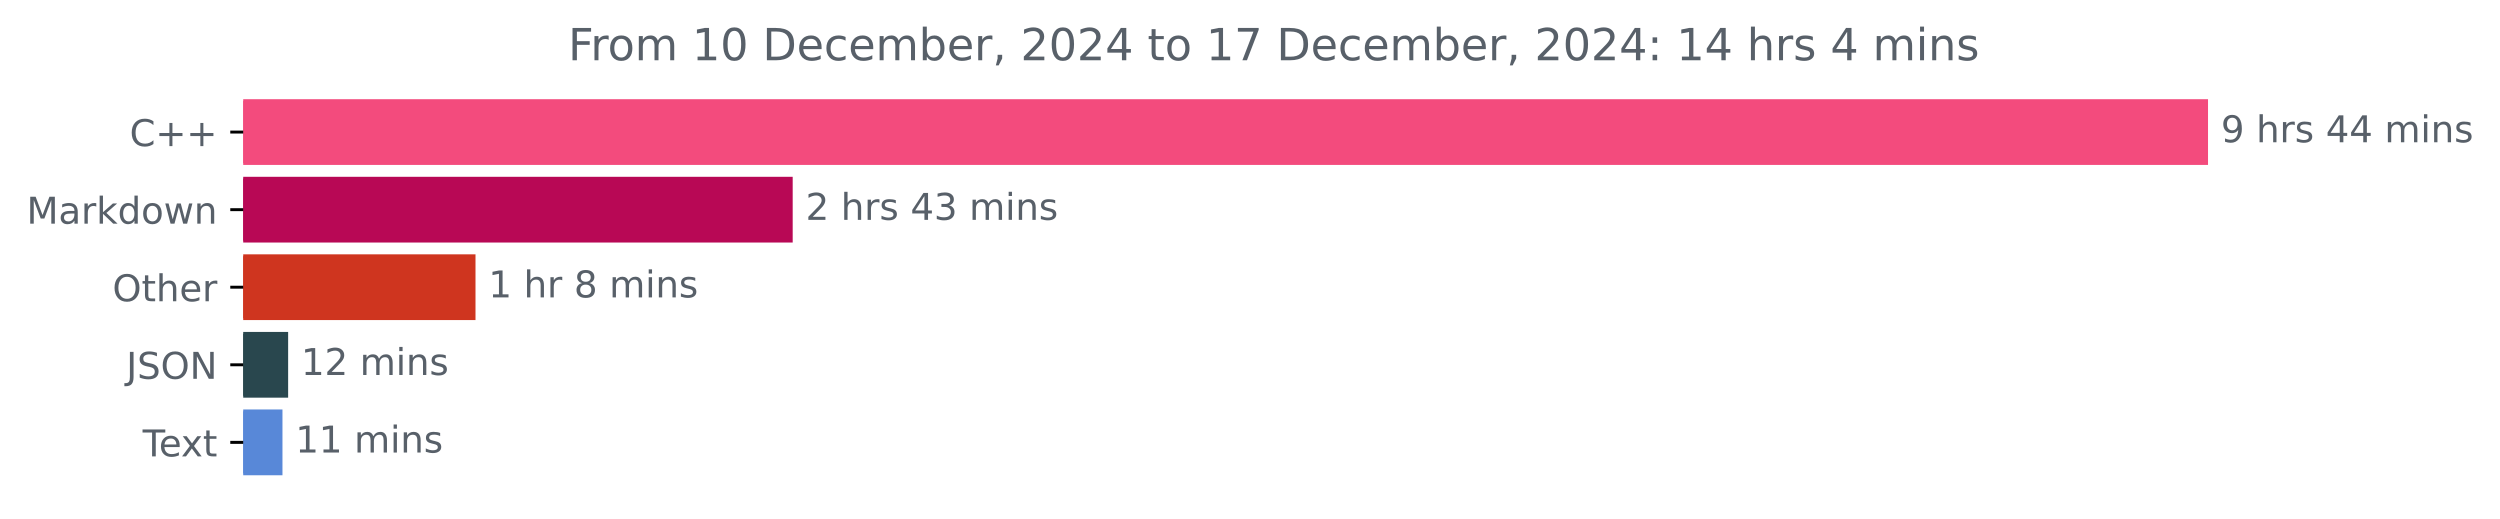
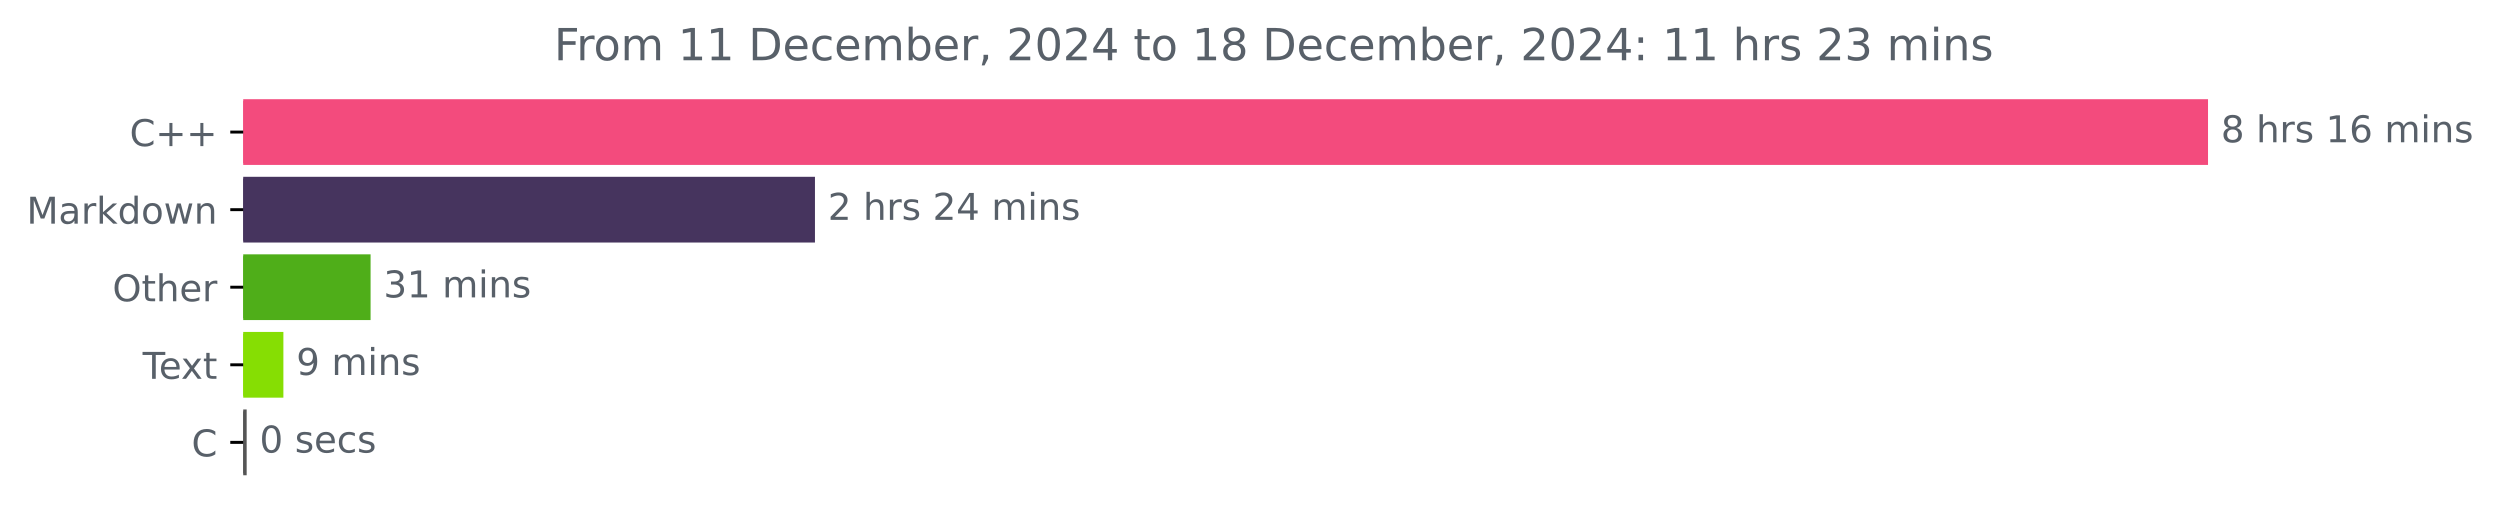
<svg xmlns="http://www.w3.org/2000/svg" xmlns:xlink="http://www.w3.org/1999/xlink" width="676.815pt" height="140.398pt" viewBox="0 0 676.815 140.398" version="1.1">
  <defs>
    <style type="text/css">*{stroke-linejoin: round; stroke-linecap: butt}</style>
  </defs>
  <g id="figure_1">
    <g id="patch_1">
      <path d="M 0 140.398  L 676.815 140.398  L 676.815 0  L 0 0  L 0 140.398  z " style="fill: none" />
    </g>
    <g id="axes_1">
      <g id="patch_2">
-         <path d="M 65.841 27.358  L 597.269 27.358  L 597.269 44.158  L 65.841 44.158  z " clip-path="url(#p0a579e64ef)" style="fill: #f34b7d; stroke: #f34b7d; stroke-linejoin: miter" />
+         <path d="M 65.841 27.358  L 597.269 27.358  L 597.269 44.158  L 65.841 44.158  z " clip-path="url(#p1d33eaa176)" style="fill: #f34b7d; stroke: #f34b7d; stroke-linejoin: miter" />
      </g>
      <g id="patch_3">
-         <path d="M 65.841 48.358  L 214.103 48.358  L 214.103 65.158  L 65.841 65.158  z " clip-path="url(#p0a579e64ef)" style="fill: #b80855; stroke: #b80855; stroke-linejoin: miter" />
+         <path d="M 65.841 48.358  L 220.131 48.358  L 220.131 65.158  L 65.841 65.158  z " clip-path="url(#p1d33eaa176)" style="fill: #46345e; stroke: #46345e; stroke-linejoin: miter" />
      </g>
      <g id="patch_4">
-         <path d="M 65.841 69.358  L 128.231 69.358  L 128.231 86.158  L 65.841 86.158  z " clip-path="url(#p0a579e64ef)" style="fill: #cf351f; stroke: #cf351f; stroke-linejoin: miter" />
+         <path d="M 65.841 69.358  L 99.827 69.358  L 99.827 86.158  L 65.841 86.158  z " clip-path="url(#p1d33eaa176)" style="fill: #4fae19; stroke: #4fae19; stroke-linejoin: miter" />
      </g>
      <g id="patch_5">
-         <path d="M 65.841 90.358  L 77.505 90.358  L 77.505 107.158  L 65.841 107.158  z " clip-path="url(#p0a579e64ef)" style="fill: #29474e; stroke: #29474e; stroke-linejoin: miter" />
+         <path d="M 65.841 90.358  L 76.219 90.358  L 76.219 107.158  L 65.841 107.158  z " clip-path="url(#p1d33eaa176)" style="fill: #86de03; stroke: #86de03; stroke-linejoin: miter" />
      </g>
      <g id="patch_6">
-         <path d="M 65.841 111.358  L 75.97 111.358  L 75.97 128.158  L 65.841 128.158  z " clip-path="url(#p0a579e64ef)" style="fill: #5888d8; stroke: #5888d8; stroke-linejoin: miter" />
+         <path d="M 65.841 111.358  L 66.279 111.358  L 66.279 128.158  L 65.841 128.158  z " clip-path="url(#p1d33eaa176)" style="fill: #555555; stroke: #555555; stroke-linejoin: miter" />
      </g>
      <g id="matplotlib.axis_1" />
      <g id="matplotlib.axis_2">
        <g id="ytick_1">
          <g id="line2d_1">
            <defs>
-               <path id="m81d94499d9" d="M 0 0  L -3.5 0  " style="stroke: #000000; stroke-width: 0.8" />
+               <path id="mf784a05622" d="M 0 0  L -3.5 0  " style="stroke: #000000; stroke-width: 0.8" />
            </defs>
            <g>
-               <use xlink:href="#m81d94499d9" x="65.841" y="35.758" style="stroke: #000000; stroke-width: 0.8" />
+               <use xlink:href="#mf784a05622" x="65.841" y="35.758" style="stroke: #000000; stroke-width: 0.8" />
            </g>
          </g>
          <g id="text_1">
            <g style="fill: #586069" transform="translate(35.09844 39.55734) scale(0.1 -0.1)">
              <defs>
                <path id="DejaVuSans-43" d="M 4122 4306  L 4122 3641  Q 3803 3938 3442 4084  Q 3081 4231 2675 4231  Q 1875 4231 1450 3742  Q 1025 3253 1025 2328  Q 1025 1406 1450 917  Q 1875 428 2675 428  Q 3081 428 3442 575  Q 3803 722 4122 1019  L 4122 359  Q 3791 134 3420 21  Q 3050 -91 2638 -91  Q 1578 -91 968 557  Q 359 1206 359 2328  Q 359 3453 968 4101  Q 1578 4750 2638 4750  Q 3056 4750 3426 4639  Q 3797 4528 4122 4306  z " transform="scale(0.015625)" />
                <path id="DejaVuSans-2b" d="M 2944 4013  L 2944 2272  L 4684 2272  L 4684 1741  L 2944 1741  L 2944 0  L 2419 0  L 2419 1741  L 678 1741  L 678 2272  L 2419 2272  L 2419 4013  L 2944 4013  z " transform="scale(0.015625)" />
              </defs>
              <use xlink:href="#DejaVuSans-43" />
              <use xlink:href="#DejaVuSans-2b" x="69.824" />
              <use xlink:href="#DejaVuSans-2b" x="153.613" />
            </g>
          </g>
        </g>
        <g id="ytick_2">
          <g id="line2d_2">
            <g>
-               <use xlink:href="#m81d94499d9" x="65.841" y="56.758" style="stroke: #000000; stroke-width: 0.8" />
+               <use xlink:href="#mf784a05622" x="65.841" y="56.758" style="stroke: #000000; stroke-width: 0.8" />
            </g>
          </g>
          <g id="text_2">
            <g style="fill: #586069" transform="translate(7.2 60.55734) scale(0.1 -0.1)">
              <defs>
                <path id="DejaVuSans-4d" d="M 628 4666  L 1569 4666  L 2759 1491  L 3956 4666  L 4897 4666  L 4897 0  L 4281 0  L 4281 4097  L 3078 897  L 2444 897  L 1241 4097  L 1241 0  L 628 0  L 628 4666  z " transform="scale(0.015625)" />
                <path id="DejaVuSans-61" d="M 2194 1759  Q 1497 1759 1228 1600  Q 959 1441 959 1056  Q 959 750 1161 570  Q 1363 391 1709 391  Q 2188 391 2477 730  Q 2766 1069 2766 1631  L 2766 1759  L 2194 1759  z M 3341 1997  L 3341 0  L 2766 0  L 2766 531  Q 2569 213 2275 61  Q 1981 -91 1556 -91  Q 1019 -91 701 211  Q 384 513 384 1019  Q 384 1609 779 1909  Q 1175 2209 1959 2209  L 2766 2209  L 2766 2266  Q 2766 2663 2505 2880  Q 2244 3097 1772 3097  Q 1472 3097 1187 3025  Q 903 2953 641 2809  L 641 3341  Q 956 3463 1253 3523  Q 1550 3584 1831 3584  Q 2591 3584 2966 3190  Q 3341 2797 3341 1997  z " transform="scale(0.015625)" />
                <path id="DejaVuSans-72" d="M 2631 2963  Q 2534 3019 2420 3045  Q 2306 3072 2169 3072  Q 1681 3072 1420 2755  Q 1159 2438 1159 1844  L 1159 0  L 581 0  L 581 3500  L 1159 3500  L 1159 2956  Q 1341 3275 1631 3429  Q 1922 3584 2338 3584  Q 2397 3584 2469 3576  Q 2541 3569 2628 3553  L 2631 2963  z " transform="scale(0.015625)" />
                <path id="DejaVuSans-6b" d="M 581 4863  L 1159 4863  L 1159 1991  L 2875 3500  L 3609 3500  L 1753 1863  L 3688 0  L 2938 0  L 1159 1709  L 1159 0  L 581 0  L 581 4863  z " transform="scale(0.015625)" />
                <path id="DejaVuSans-64" d="M 2906 2969  L 2906 4863  L 3481 4863  L 3481 0  L 2906 0  L 2906 525  Q 2725 213 2448 61  Q 2172 -91 1784 -91  Q 1150 -91 751 415  Q 353 922 353 1747  Q 353 2572 751 3078  Q 1150 3584 1784 3584  Q 2172 3584 2448 3432  Q 2725 3281 2906 2969  z M 947 1747  Q 947 1113 1208 752  Q 1469 391 1925 391  Q 2381 391 2643 752  Q 2906 1113 2906 1747  Q 2906 2381 2643 2742  Q 2381 3103 1925 3103  Q 1469 3103 1208 2742  Q 947 2381 947 1747  z " transform="scale(0.015625)" />
                <path id="DejaVuSans-6f" d="M 1959 3097  Q 1497 3097 1228 2736  Q 959 2375 959 1747  Q 959 1119 1226 758  Q 1494 397 1959 397  Q 2419 397 2687 759  Q 2956 1122 2956 1747  Q 2956 2369 2687 2733  Q 2419 3097 1959 3097  z M 1959 3584  Q 2709 3584 3137 3096  Q 3566 2609 3566 1747  Q 3566 888 3137 398  Q 2709 -91 1959 -91  Q 1206 -91 779 398  Q 353 888 353 1747  Q 353 2609 779 3096  Q 1206 3584 1959 3584  z " transform="scale(0.015625)" />
                <path id="DejaVuSans-77" d="M 269 3500  L 844 3500  L 1563 769  L 2278 3500  L 2956 3500  L 3675 769  L 4391 3500  L 4966 3500  L 4050 0  L 3372 0  L 2619 2869  L 1863 0  L 1184 0  L 269 3500  z " transform="scale(0.015625)" />
                <path id="DejaVuSans-6e" d="M 3513 2113  L 3513 0  L 2938 0  L 2938 2094  Q 2938 2591 2744 2837  Q 2550 3084 2163 3084  Q 1697 3084 1428 2787  Q 1159 2491 1159 1978  L 1159 0  L 581 0  L 581 3500  L 1159 3500  L 1159 2956  Q 1366 3272 1645 3428  Q 1925 3584 2291 3584  Q 2894 3584 3203 3211  Q 3513 2838 3513 2113  z " transform="scale(0.015625)" />
              </defs>
              <use xlink:href="#DejaVuSans-4d" />
              <use xlink:href="#DejaVuSans-61" x="86.279" />
              <use xlink:href="#DejaVuSans-72" x="147.559" />
              <use xlink:href="#DejaVuSans-6b" x="188.672" />
              <use xlink:href="#DejaVuSans-64" x="246.582" />
              <use xlink:href="#DejaVuSans-6f" x="310.059" />
              <use xlink:href="#DejaVuSans-77" x="371.24" />
              <use xlink:href="#DejaVuSans-6e" x="453.027" />
            </g>
          </g>
        </g>
        <g id="ytick_3">
          <g id="line2d_3">
            <g>
-               <use xlink:href="#m81d94499d9" x="65.841" y="77.758" style="stroke: #000000; stroke-width: 0.8" />
+               <use xlink:href="#mf784a05622" x="65.841" y="77.758" style="stroke: #000000; stroke-width: 0.8" />
            </g>
          </g>
          <g id="text_3">
            <g style="fill: #586069" transform="translate(30.44687 81.55734) scale(0.1 -0.1)">
              <defs>
                <path id="DejaVuSans-4f" d="M 2522 4238  Q 1834 4238 1429 3725  Q 1025 3213 1025 2328  Q 1025 1447 1429 934  Q 1834 422 2522 422  Q 3209 422 3611 934  Q 4013 1447 4013 2328  Q 4013 3213 3611 3725  Q 3209 4238 2522 4238  z M 2522 4750  Q 3503 4750 4090 4092  Q 4678 3434 4678 2328  Q 4678 1225 4090 567  Q 3503 -91 2522 -91  Q 1538 -91 948 565  Q 359 1222 359 2328  Q 359 3434 948 4092  Q 1538 4750 2522 4750  z " transform="scale(0.015625)" />
                <path id="DejaVuSans-74" d="M 1172 4494  L 1172 3500  L 2356 3500  L 2356 3053  L 1172 3053  L 1172 1153  Q 1172 725 1289 603  Q 1406 481 1766 481  L 2356 481  L 2356 0  L 1766 0  Q 1100 0 847 248  Q 594 497 594 1153  L 594 3053  L 172 3053  L 172 3500  L 594 3500  L 594 4494  L 1172 4494  z " transform="scale(0.015625)" />
                <path id="DejaVuSans-68" d="M 3513 2113  L 3513 0  L 2938 0  L 2938 2094  Q 2938 2591 2744 2837  Q 2550 3084 2163 3084  Q 1697 3084 1428 2787  Q 1159 2491 1159 1978  L 1159 0  L 581 0  L 581 4863  L 1159 4863  L 1159 2956  Q 1366 3272 1645 3428  Q 1925 3584 2291 3584  Q 2894 3584 3203 3211  Q 3513 2838 3513 2113  z " transform="scale(0.015625)" />
                <path id="DejaVuSans-65" d="M 3597 1894  L 3597 1613  L 953 1613  Q 991 1019 1311 708  Q 1631 397 2203 397  Q 2534 397 2845 478  Q 3156 559 3463 722  L 3463 178  Q 3153 47 2828 -22  Q 2503 -91 2169 -91  Q 1331 -91 842 396  Q 353 884 353 1716  Q 353 2575 817 3079  Q 1281 3584 2069 3584  Q 2775 3584 3186 3129  Q 3597 2675 3597 1894  z M 3022 2063  Q 3016 2534 2758 2815  Q 2500 3097 2075 3097  Q 1594 3097 1305 2825  Q 1016 2553 972 2059  L 3022 2063  z " transform="scale(0.015625)" />
              </defs>
              <use xlink:href="#DejaVuSans-4f" />
              <use xlink:href="#DejaVuSans-74" x="78.711" />
              <use xlink:href="#DejaVuSans-68" x="117.92" />
              <use xlink:href="#DejaVuSans-65" x="181.299" />
              <use xlink:href="#DejaVuSans-72" x="242.822" />
            </g>
          </g>
        </g>
        <g id="ytick_4">
          <g id="line2d_4">
            <g>
-               <use xlink:href="#m81d94499d9" x="65.841" y="98.758" style="stroke: #000000; stroke-width: 0.8" />
+               <use xlink:href="#mf784a05622" x="65.841" y="98.758" style="stroke: #000000; stroke-width: 0.8" />
            </g>
          </g>
          <g id="text_4">
-             <g style="fill: #586069" transform="translate(34.18906 102.5573) scale(0.1 -0.1)">
-               <defs>
-                 <path id="DejaVuSans-4a" d="M 628 4666  L 1259 4666  L 1259 325  Q 1259 -519 939 -900  Q 619 -1281 -91 -1281  L -331 -1281  L -331 -750  L -134 -750  Q 284 -750 456 -515  Q 628 -281 628 325  L 628 4666  z " transform="scale(0.015625)" />
-                 <path id="DejaVuSans-53" d="M 3425 4513  L 3425 3897  Q 3066 4069 2747 4153  Q 2428 4238 2131 4238  Q 1616 4238 1336 4038  Q 1056 3838 1056 3469  Q 1056 3159 1242 3001  Q 1428 2844 1947 2747  L 2328 2669  Q 3034 2534 3370 2195  Q 3706 1856 3706 1288  Q 3706 609 3251 259  Q 2797 -91 1919 -91  Q 1588 -91 1214 -16  Q 841 59 441 206  L 441 856  Q 825 641 1194 531  Q 1563 422 1919 422  Q 2459 422 2753 634  Q 3047 847 3047 1241  Q 3047 1584 2836 1778  Q 2625 1972 2144 2069  L 1759 2144  Q 1053 2284 737 2584  Q 422 2884 422 3419  Q 422 4038 858 4394  Q 1294 4750 2059 4750  Q 2388 4750 2728 4690  Q 3069 4631 3425 4513  z " transform="scale(0.015625)" />
-                 <path id="DejaVuSans-4e" d="M 628 4666  L 1478 4666  L 3547 763  L 3547 4666  L 4159 4666  L 4159 0  L 3309 0  L 1241 3903  L 1241 0  L 628 0  L 628 4666  z " transform="scale(0.015625)" />
-               </defs>
-               <use xlink:href="#DejaVuSans-4a" />
-               <use xlink:href="#DejaVuSans-53" x="29.492" />
-               <use xlink:href="#DejaVuSans-4f" x="92.969" />
-               <use xlink:href="#DejaVuSans-4e" x="171.68" />
-             </g>
-           </g>
-         </g>
-         <g id="ytick_5">
-           <g id="line2d_5">
-             <g>
-               <use xlink:href="#m81d94499d9" x="65.841" y="119.758" style="stroke: #000000; stroke-width: 0.8" />
-             </g>
-           </g>
-           <g id="text_5">
-             <g style="fill: #586069" transform="translate(38.61563 123.5573) scale(0.1 -0.1)">
+             <g style="fill: #586069" transform="translate(38.61563 102.5573) scale(0.1 -0.1)">
              <defs>
                <path id="DejaVuSans-54" d="M -19 4666  L 3928 4666  L 3928 4134  L 2272 4134  L 2272 0  L 1638 0  L 1638 4134  L -19 4134  L -19 4666  z " transform="scale(0.015625)" />
                <path id="DejaVuSans-78" d="M 3513 3500  L 2247 1797  L 3578 0  L 2900 0  L 1881 1375  L 863 0  L 184 0  L 1544 1831  L 300 3500  L 978 3500  L 1906 2253  L 2834 3500  L 3513 3500  z " transform="scale(0.015625)" />
              </defs>
              <use xlink:href="#DejaVuSans-54" />
              <use xlink:href="#DejaVuSans-65" x="44.084" />
              <use xlink:href="#DejaVuSans-78" x="103.857" />
              <use xlink:href="#DejaVuSans-74" x="163.037" />
            </g>
          </g>
        </g>
+         <g id="ytick_5">
+           <g id="line2d_5">
+             <g>
+               <use xlink:href="#mf784a05622" x="65.841" y="119.758" style="stroke: #000000; stroke-width: 0.8" />
+             </g>
+           </g>
+           <g id="text_5">
+             <g style="fill: #586069" transform="translate(51.85781 123.5573) scale(0.1 -0.1)">
+               <use xlink:href="#DejaVuSans-43" />
+             </g>
+           </g>
+         </g>
      </g>
      <g id="text_6">
        <g style="fill: #586069" transform="translate(601.2692 38.5175) scale(0.1 -0.1)">
          <defs>
-             <path id="DejaVuSans-39" d="M 703 97  L 703 672  Q 941 559 1184 500  Q 1428 441 1663 441  Q 2288 441 2617 861  Q 2947 1281 2994 2138  Q 2813 1869 2534 1725  Q 2256 1581 1919 1581  Q 1219 1581 811 2004  Q 403 2428 403 3163  Q 403 3881 828 4315  Q 1253 4750 1959 4750  Q 2769 4750 3195 4129  Q 3622 3509 3622 2328  Q 3622 1225 3098 567  Q 2575 -91 1691 -91  Q 1453 -91 1209 -44  Q 966 3 703 97  z M 1959 2075  Q 2384 2075 2632 2365  Q 2881 2656 2881 3163  Q 2881 3666 2632 3958  Q 2384 4250 1959 4250  Q 1534 4250 1286 3958  Q 1038 3666 1038 3163  Q 1038 2656 1286 2365  Q 1534 2075 1959 2075  z " transform="scale(0.015625)" />
+             <path id="DejaVuSans-38" d="M 2034 2216  Q 1584 2216 1326 1975  Q 1069 1734 1069 1313  Q 1069 891 1326 650  Q 1584 409 2034 409  Q 2484 409 2743 651  Q 3003 894 3003 1313  Q 3003 1734 2745 1975  Q 2488 2216 2034 2216  z M 1403 2484  Q 997 2584 770 2862  Q 544 3141 544 3541  Q 544 4100 942 4425  Q 1341 4750 2034 4750  Q 2731 4750 3128 4425  Q 3525 4100 3525 3541  Q 3525 3141 3298 2862  Q 3072 2584 2669 2484  Q 3125 2378 3379 2068  Q 3634 1759 3634 1313  Q 3634 634 3220 271  Q 2806 -91 2034 -91  Q 1263 -91 848 271  Q 434 634 434 1313  Q 434 1759 690 2068  Q 947 2378 1403 2484  z M 1172 3481  Q 1172 3119 1398 2916  Q 1625 2713 2034 2713  Q 2441 2713 2670 2916  Q 2900 3119 2900 3481  Q 2900 3844 2670 4047  Q 2441 4250 2034 4250  Q 1625 4250 1398 4047  Q 1172 3844 1172 3481  z " transform="scale(0.015625)" />
            <path id="DejaVuSans-20" transform="scale(0.015625)" />
            <path id="DejaVuSans-73" d="M 2834 3397  L 2834 2853  Q 2591 2978 2328 3040  Q 2066 3103 1784 3103  Q 1356 3103 1142 2972  Q 928 2841 928 2578  Q 928 2378 1081 2264  Q 1234 2150 1697 2047  L 1894 2003  Q 2506 1872 2764 1633  Q 3022 1394 3022 966  Q 3022 478 2636 193  Q 2250 -91 1575 -91  Q 1294 -91 989 -36  Q 684 19 347 128  L 347 722  Q 666 556 975 473  Q 1284 391 1588 391  Q 1994 391 2212 530  Q 2431 669 2431 922  Q 2431 1156 2273 1281  Q 2116 1406 1581 1522  L 1381 1569  Q 847 1681 609 1914  Q 372 2147 372 2553  Q 372 3047 722 3315  Q 1072 3584 1716 3584  Q 2034 3584 2315 3537  Q 2597 3491 2834 3397  z " transform="scale(0.015625)" />
-             <path id="DejaVuSans-34" d="M 2419 4116  L 825 1625  L 2419 1625  L 2419 4116  z M 2253 4666  L 3047 4666  L 3047 1625  L 3713 1625  L 3713 1100  L 3047 1100  L 3047 0  L 2419 0  L 2419 1100  L 313 1100  L 313 1709  L 2253 4666  z " transform="scale(0.015625)" />
+             <path id="DejaVuSans-31" d="M 794 531  L 1825 531  L 1825 4091  L 703 3866  L 703 4441  L 1819 4666  L 2450 4666  L 2450 531  L 3481 531  L 3481 0  L 794 0  L 794 531  z " transform="scale(0.015625)" />
+             <path id="DejaVuSans-36" d="M 2113 2584  Q 1688 2584 1439 2293  Q 1191 2003 1191 1497  Q 1191 994 1439 701  Q 1688 409 2113 409  Q 2538 409 2786 701  Q 3034 994 3034 1497  Q 3034 2003 2786 2293  Q 2538 2584 2113 2584  z M 3366 4563  L 3366 3988  Q 3128 4100 2886 4159  Q 2644 4219 2406 4219  Q 1781 4219 1451 3797  Q 1122 3375 1075 2522  Q 1259 2794 1537 2939  Q 1816 3084 2150 3084  Q 2853 3084 3261 2657  Q 3669 2231 3669 1497  Q 3669 778 3244 343  Q 2819 -91 2113 -91  Q 1303 -91 875 529  Q 447 1150 447 2328  Q 447 3434 972 4092  Q 1497 4750 2381 4750  Q 2619 4750 2861 4703  Q 3103 4656 3366 4563  z " transform="scale(0.015625)" />
            <path id="DejaVuSans-6d" d="M 3328 2828  Q 3544 3216 3844 3400  Q 4144 3584 4550 3584  Q 5097 3584 5394 3201  Q 5691 2819 5691 2113  L 5691 0  L 5113 0  L 5113 2094  Q 5113 2597 4934 2840  Q 4756 3084 4391 3084  Q 3944 3084 3684 2787  Q 3425 2491 3425 1978  L 3425 0  L 2847 0  L 2847 2094  Q 2847 2600 2669 2842  Q 2491 3084 2119 3084  Q 1678 3084 1418 2786  Q 1159 2488 1159 1978  L 1159 0  L 581 0  L 581 3500  L 1159 3500  L 1159 2956  Q 1356 3278 1631 3431  Q 1906 3584 2284 3584  Q 2666 3584 2933 3390  Q 3200 3197 3328 2828  z " transform="scale(0.015625)" />
            <path id="DejaVuSans-69" d="M 603 3500  L 1178 3500  L 1178 0  L 603 0  L 603 3500  z M 603 4863  L 1178 4863  L 1178 4134  L 603 4134  L 603 4863  z " transform="scale(0.015625)" />
          </defs>
-           <use xlink:href="#DejaVuSans-39" />
+           <use xlink:href="#DejaVuSans-38" />
          <use xlink:href="#DejaVuSans-20" x="63.623" />
          <use xlink:href="#DejaVuSans-68" x="95.41" />
          <use xlink:href="#DejaVuSans-72" x="158.789" />
          <use xlink:href="#DejaVuSans-73" x="199.902" />
          <use xlink:href="#DejaVuSans-20" x="252.002" />
-           <use xlink:href="#DejaVuSans-34" x="283.789" />
+           <use xlink:href="#DejaVuSans-31" x="283.789" />
+           <use xlink:href="#DejaVuSans-36" x="347.412" />
+           <use xlink:href="#DejaVuSans-20" x="411.035" />
+           <use xlink:href="#DejaVuSans-6d" x="442.822" />
+           <use xlink:href="#DejaVuSans-69" x="540.234" />
+           <use xlink:href="#DejaVuSans-6e" x="568.018" />
+           <use xlink:href="#DejaVuSans-73" x="631.396" />
+         </g>
+       </g>
+       <g id="text_7">
+         <g style="fill: #586069" transform="translate(224.1311 59.5175) scale(0.1 -0.1)">
+           <defs>
+             <path id="DejaVuSans-32" d="M 1228 531  L 3431 531  L 3431 0  L 469 0  L 469 531  Q 828 903 1448 1529  Q 2069 2156 2228 2338  Q 2531 2678 2651 2914  Q 2772 3150 2772 3378  Q 2772 3750 2511 3984  Q 2250 4219 1831 4219  Q 1534 4219 1204 4116  Q 875 4013 500 3803  L 500 4441  Q 881 4594 1212 4672  Q 1544 4750 1819 4750  Q 2544 4750 2975 4387  Q 3406 4025 3406 3419  Q 3406 3131 3298 2873  Q 3191 2616 2906 2266  Q 2828 2175 2409 1742  Q 1991 1309 1228 531  z " transform="scale(0.015625)" />
+             <path id="DejaVuSans-34" d="M 2419 4116  L 825 1625  L 2419 1625  L 2419 4116  z M 2253 4666  L 3047 4666  L 3047 1625  L 3713 1625  L 3713 1100  L 3047 1100  L 3047 0  L 2419 0  L 2419 1100  L 313 1100  L 313 1709  L 2253 4666  z " transform="scale(0.015625)" />
+           </defs>
+           <use xlink:href="#DejaVuSans-32" />
+           <use xlink:href="#DejaVuSans-20" x="63.623" />
+           <use xlink:href="#DejaVuSans-68" x="95.41" />
+           <use xlink:href="#DejaVuSans-72" x="158.789" />
+           <use xlink:href="#DejaVuSans-73" x="199.902" />
+           <use xlink:href="#DejaVuSans-20" x="252.002" />
+           <use xlink:href="#DejaVuSans-32" x="283.789" />
          <use xlink:href="#DejaVuSans-34" x="347.412" />
          <use xlink:href="#DejaVuSans-20" x="411.035" />
          <use xlink:href="#DejaVuSans-6d" x="442.822" />
          <use xlink:href="#DejaVuSans-69" x="540.234" />
          <use xlink:href="#DejaVuSans-6e" x="568.018" />
          <use xlink:href="#DejaVuSans-73" x="631.396" />
        </g>
      </g>
-       <g id="text_7">
-         <g style="fill: #586069" transform="translate(218.1034 59.5175) scale(0.1 -0.1)">
-           <defs>
-             <path id="DejaVuSans-32" d="M 1228 531  L 3431 531  L 3431 0  L 469 0  L 469 531  Q 828 903 1448 1529  Q 2069 2156 2228 2338  Q 2531 2678 2651 2914  Q 2772 3150 2772 3378  Q 2772 3750 2511 3984  Q 2250 4219 1831 4219  Q 1534 4219 1204 4116  Q 875 4013 500 3803  L 500 4441  Q 881 4594 1212 4672  Q 1544 4750 1819 4750  Q 2544 4750 2975 4387  Q 3406 4025 3406 3419  Q 3406 3131 3298 2873  Q 3191 2616 2906 2266  Q 2828 2175 2409 1742  Q 1991 1309 1228 531  z " transform="scale(0.015625)" />
+       <g id="text_8">
+         <g style="fill: #586069" transform="translate(103.8269 80.5175) scale(0.1 -0.1)">
+           <defs>
            <path id="DejaVuSans-33" d="M 2597 2516  Q 3050 2419 3304 2112  Q 3559 1806 3559 1356  Q 3559 666 3084 287  Q 2609 -91 1734 -91  Q 1441 -91 1130 -33  Q 819 25 488 141  L 488 750  Q 750 597 1062 519  Q 1375 441 1716 441  Q 2309 441 2620 675  Q 2931 909 2931 1356  Q 2931 1769 2642 2001  Q 2353 2234 1838 2234  L 1294 2234  L 1294 2753  L 1863 2753  Q 2328 2753 2575 2939  Q 2822 3125 2822 3475  Q 2822 3834 2567 4026  Q 2313 4219 1838 4219  Q 1578 4219 1281 4162  Q 984 4106 628 3988  L 628 4550  Q 988 4650 1302 4700  Q 1616 4750 1894 4750  Q 2613 4750 3031 4423  Q 3450 4097 3450 3541  Q 3450 3153 3228 2886  Q 3006 2619 2597 2516  z " transform="scale(0.015625)" />
          </defs>
-           <use xlink:href="#DejaVuSans-32" />
-           <use xlink:href="#DejaVuSans-20" x="63.623" />
-           <use xlink:href="#DejaVuSans-68" x="95.41" />
-           <use xlink:href="#DejaVuSans-72" x="158.789" />
-           <use xlink:href="#DejaVuSans-73" x="199.902" />
-           <use xlink:href="#DejaVuSans-20" x="252.002" />
-           <use xlink:href="#DejaVuSans-34" x="283.789" />
-           <use xlink:href="#DejaVuSans-33" x="347.412" />
-           <use xlink:href="#DejaVuSans-20" x="411.035" />
-           <use xlink:href="#DejaVuSans-6d" x="442.822" />
-           <use xlink:href="#DejaVuSans-69" x="540.234" />
-           <use xlink:href="#DejaVuSans-6e" x="568.018" />
-           <use xlink:href="#DejaVuSans-73" x="631.396" />
-         </g>
-       </g>
-       <g id="text_8">
-         <g style="fill: #586069" transform="translate(132.2307 80.5175) scale(0.1 -0.1)">
-           <defs>
-             <path id="DejaVuSans-31" d="M 794 531  L 1825 531  L 1825 4091  L 703 3866  L 703 4441  L 1819 4666  L 2450 4666  L 2450 531  L 3481 531  L 3481 0  L 794 0  L 794 531  z " transform="scale(0.015625)" />
-             <path id="DejaVuSans-38" d="M 2034 2216  Q 1584 2216 1326 1975  Q 1069 1734 1069 1313  Q 1069 891 1326 650  Q 1584 409 2034 409  Q 2484 409 2743 651  Q 3003 894 3003 1313  Q 3003 1734 2745 1975  Q 2488 2216 2034 2216  z M 1403 2484  Q 997 2584 770 2862  Q 544 3141 544 3541  Q 544 4100 942 4425  Q 1341 4750 2034 4750  Q 2731 4750 3128 4425  Q 3525 4100 3525 3541  Q 3525 3141 3298 2862  Q 3072 2584 2669 2484  Q 3125 2378 3379 2068  Q 3634 1759 3634 1313  Q 3634 634 3220 271  Q 2806 -91 2034 -91  Q 1263 -91 848 271  Q 434 634 434 1313  Q 434 1759 690 2068  Q 947 2378 1403 2484  z M 1172 3481  Q 1172 3119 1398 2916  Q 1625 2713 2034 2713  Q 2441 2713 2670 2916  Q 2900 3119 2900 3481  Q 2900 3844 2670 4047  Q 2441 4250 2034 4250  Q 1625 4250 1398 4047  Q 1172 3844 1172 3481  z " transform="scale(0.015625)" />
-           </defs>
-           <use xlink:href="#DejaVuSans-31" />
-           <use xlink:href="#DejaVuSans-20" x="63.623" />
-           <use xlink:href="#DejaVuSans-68" x="95.41" />
-           <use xlink:href="#DejaVuSans-72" x="158.789" />
-           <use xlink:href="#DejaVuSans-20" x="199.902" />
-           <use xlink:href="#DejaVuSans-38" x="231.689" />
-           <use xlink:href="#DejaVuSans-20" x="295.312" />
-           <use xlink:href="#DejaVuSans-6d" x="327.1" />
-           <use xlink:href="#DejaVuSans-69" x="424.512" />
-           <use xlink:href="#DejaVuSans-6e" x="452.295" />
-           <use xlink:href="#DejaVuSans-73" x="515.674" />
-         </g>
-       </g>
-       <g id="text_9">
-         <g style="fill: #586069" transform="translate(81.50519 101.5175) scale(0.1 -0.1)">
-           <use xlink:href="#DejaVuSans-31" />
-           <use xlink:href="#DejaVuSans-32" x="63.623" />
-           <use xlink:href="#DejaVuSans-20" x="127.246" />
-           <use xlink:href="#DejaVuSans-6d" x="159.033" />
-           <use xlink:href="#DejaVuSans-69" x="256.445" />
-           <use xlink:href="#DejaVuSans-6e" x="284.229" />
-           <use xlink:href="#DejaVuSans-73" x="347.607" />
-         </g>
-       </g>
-       <g id="text_10">
-         <g style="fill: #586069" transform="translate(79.97038 122.5175) scale(0.1 -0.1)">
-           <use xlink:href="#DejaVuSans-31" />
+           <use xlink:href="#DejaVuSans-33" />
          <use xlink:href="#DejaVuSans-31" x="63.623" />
          <use xlink:href="#DejaVuSans-20" x="127.246" />
          <use xlink:href="#DejaVuSans-6d" x="159.033" />
          <use xlink:href="#DejaVuSans-69" x="256.445" />
          <use xlink:href="#DejaVuSans-6e" x="284.229" />
          <use xlink:href="#DejaVuSans-73" x="347.607" />
        </g>
      </g>
+       <g id="text_9">
+         <g style="fill: #586069" transform="translate(80.21923 101.5175) scale(0.1 -0.1)">
+           <defs>
+             <path id="DejaVuSans-39" d="M 703 97  L 703 672  Q 941 559 1184 500  Q 1428 441 1663 441  Q 2288 441 2617 861  Q 2947 1281 2994 2138  Q 2813 1869 2534 1725  Q 2256 1581 1919 1581  Q 1219 1581 811 2004  Q 403 2428 403 3163  Q 403 3881 828 4315  Q 1253 4750 1959 4750  Q 2769 4750 3195 4129  Q 3622 3509 3622 2328  Q 3622 1225 3098 567  Q 2575 -91 1691 -91  Q 1453 -91 1209 -44  Q 966 3 703 97  z M 1959 2075  Q 2384 2075 2632 2365  Q 2881 2656 2881 3163  Q 2881 3666 2632 3958  Q 2384 4250 1959 4250  Q 1534 4250 1286 3958  Q 1038 3666 1038 3163  Q 1038 2656 1286 2365  Q 1534 2075 1959 2075  z " transform="scale(0.015625)" />
+           </defs>
+           <use xlink:href="#DejaVuSans-39" />
+           <use xlink:href="#DejaVuSans-20" x="63.623" />
+           <use xlink:href="#DejaVuSans-6d" x="95.41" />
+           <use xlink:href="#DejaVuSans-69" x="192.822" />
+           <use xlink:href="#DejaVuSans-6e" x="220.605" />
+           <use xlink:href="#DejaVuSans-73" x="283.984" />
+         </g>
+       </g>
+       <g id="text_10">
+         <g style="fill: #586069" transform="translate(70.27916 122.5175) scale(0.1 -0.1)">
+           <defs>
+             <path id="DejaVuSans-30" d="M 2034 4250  Q 1547 4250 1301 3770  Q 1056 3291 1056 2328  Q 1056 1369 1301 889  Q 1547 409 2034 409  Q 2525 409 2770 889  Q 3016 1369 3016 2328  Q 3016 3291 2770 3770  Q 2525 4250 2034 4250  z M 2034 4750  Q 2819 4750 3233 4129  Q 3647 3509 3647 2328  Q 3647 1150 3233 529  Q 2819 -91 2034 -91  Q 1250 -91 836 529  Q 422 1150 422 2328  Q 422 3509 836 4129  Q 1250 4750 2034 4750  z " transform="scale(0.015625)" />
+             <path id="DejaVuSans-63" d="M 3122 3366  L 3122 2828  Q 2878 2963 2633 3030  Q 2388 3097 2138 3097  Q 1578 3097 1268 2742  Q 959 2388 959 1747  Q 959 1106 1268 751  Q 1578 397 2138 397  Q 2388 397 2633 464  Q 2878 531 3122 666  L 3122 134  Q 2881 22 2623 -34  Q 2366 -91 2075 -91  Q 1284 -91 818 406  Q 353 903 353 1747  Q 353 2603 823 3093  Q 1294 3584 2113 3584  Q 2378 3584 2631 3529  Q 2884 3475 3122 3366  z " transform="scale(0.015625)" />
+           </defs>
+           <use xlink:href="#DejaVuSans-30" />
+           <use xlink:href="#DejaVuSans-20" x="63.623" />
+           <use xlink:href="#DejaVuSans-73" x="95.41" />
+           <use xlink:href="#DejaVuSans-65" x="147.51" />
+           <use xlink:href="#DejaVuSans-63" x="209.033" />
+           <use xlink:href="#DejaVuSans-73" x="264.014" />
+         </g>
+       </g>
      <g id="text_11">
-         <g style="fill: #586069" transform="translate(153.8175 16.31812) scale(0.12 -0.12)">
+         <g style="fill: #586069" transform="translate(150 16.31812) scale(0.12 -0.12)">
          <defs>
            <path id="DejaVuSans-46" d="M 628 4666  L 3309 4666  L 3309 4134  L 1259 4134  L 1259 2759  L 3109 2759  L 3109 2228  L 1259 2228  L 1259 0  L 628 0  L 628 4666  z " transform="scale(0.015625)" />
-             <path id="DejaVuSans-30" d="M 2034 4250  Q 1547 4250 1301 3770  Q 1056 3291 1056 2328  Q 1056 1369 1301 889  Q 1547 409 2034 409  Q 2525 409 2770 889  Q 3016 1369 3016 2328  Q 3016 3291 2770 3770  Q 2525 4250 2034 4250  z M 2034 4750  Q 2819 4750 3233 4129  Q 3647 3509 3647 2328  Q 3647 1150 3233 529  Q 2819 -91 2034 -91  Q 1250 -91 836 529  Q 422 1150 422 2328  Q 422 3509 836 4129  Q 1250 4750 2034 4750  z " transform="scale(0.015625)" />
            <path id="DejaVuSans-44" d="M 1259 4147  L 1259 519  L 2022 519  Q 2988 519 3436 956  Q 3884 1394 3884 2338  Q 3884 3275 3436 3711  Q 2988 4147 2022 4147  L 1259 4147  z M 628 4666  L 1925 4666  Q 3281 4666 3915 4102  Q 4550 3538 4550 2338  Q 4550 1131 3912 565  Q 3275 0 1925 0  L 628 0  L 628 4666  z " transform="scale(0.015625)" />
-             <path id="DejaVuSans-63" d="M 3122 3366  L 3122 2828  Q 2878 2963 2633 3030  Q 2388 3097 2138 3097  Q 1578 3097 1268 2742  Q 959 2388 959 1747  Q 959 1106 1268 751  Q 1578 397 2138 397  Q 2388 397 2633 464  Q 2878 531 3122 666  L 3122 134  Q 2881 22 2623 -34  Q 2366 -91 2075 -91  Q 1284 -91 818 406  Q 353 903 353 1747  Q 353 2603 823 3093  Q 1294 3584 2113 3584  Q 2378 3584 2631 3529  Q 2884 3475 3122 3366  z " transform="scale(0.015625)" />
            <path id="DejaVuSans-62" d="M 3116 1747  Q 3116 2381 2855 2742  Q 2594 3103 2138 3103  Q 1681 3103 1420 2742  Q 1159 2381 1159 1747  Q 1159 1113 1420 752  Q 1681 391 2138 391  Q 2594 391 2855 752  Q 3116 1113 3116 1747  z M 1159 2969  Q 1341 3281 1617 3432  Q 1894 3584 2278 3584  Q 2916 3584 3314 3078  Q 3713 2572 3713 1747  Q 3713 922 3314 415  Q 2916 -91 2278 -91  Q 1894 -91 1617 61  Q 1341 213 1159 525  L 1159 0  L 581 0  L 581 4863  L 1159 4863  L 1159 2969  z " transform="scale(0.015625)" />
            <path id="DejaVuSans-2c" d="M 750 794  L 1409 794  L 1409 256  L 897 -744  L 494 -744  L 750 256  L 750 794  z " transform="scale(0.015625)" />
-             <path id="DejaVuSans-37" d="M 525 4666  L 3525 4666  L 3525 4397  L 1831 0  L 1172 0  L 2766 4134  L 525 4134  L 525 4666  z " transform="scale(0.015625)" />
            <path id="DejaVuSans-3a" d="M 750 794  L 1409 794  L 1409 0  L 750 0  L 750 794  z M 750 3309  L 1409 3309  L 1409 2516  L 750 2516  L 750 3309  z " transform="scale(0.015625)" />
          </defs>
          <use xlink:href="#DejaVuSans-46" />
          <use xlink:href="#DejaVuSans-72" x="50.27" />
          <use xlink:href="#DejaVuSans-6f" x="89.133" />
          <use xlink:href="#DejaVuSans-6d" x="150.314" />
          <use xlink:href="#DejaVuSans-20" x="247.727" />
          <use xlink:href="#DejaVuSans-31" x="279.514" />
-           <use xlink:href="#DejaVuSans-30" x="343.137" />
+           <use xlink:href="#DejaVuSans-31" x="343.137" />
          <use xlink:href="#DejaVuSans-20" x="406.76" />
          <use xlink:href="#DejaVuSans-44" x="438.547" />
          <use xlink:href="#DejaVuSans-65" x="515.549" />
          <use xlink:href="#DejaVuSans-63" x="577.072" />
          <use xlink:href="#DejaVuSans-65" x="632.053" />
          <use xlink:href="#DejaVuSans-6d" x="693.576" />
          <use xlink:href="#DejaVuSans-62" x="790.988" />
          <use xlink:href="#DejaVuSans-65" x="854.465" />
          <use xlink:href="#DejaVuSans-72" x="915.988" />
          <use xlink:href="#DejaVuSans-2c" x="957.102" />
          <use xlink:href="#DejaVuSans-20" x="988.889" />
          <use xlink:href="#DejaVuSans-32" x="1020.676" />
          <use xlink:href="#DejaVuSans-30" x="1084.299" />
          <use xlink:href="#DejaVuSans-32" x="1147.922" />
          <use xlink:href="#DejaVuSans-34" x="1211.545" />
          <use xlink:href="#DejaVuSans-20" x="1275.168" />
          <use xlink:href="#DejaVuSans-74" x="1306.955" />
          <use xlink:href="#DejaVuSans-6f" x="1346.164" />
          <use xlink:href="#DejaVuSans-20" x="1407.346" />
          <use xlink:href="#DejaVuSans-31" x="1439.133" />
-           <use xlink:href="#DejaVuSans-37" x="1502.756" />
+           <use xlink:href="#DejaVuSans-38" x="1502.756" />
          <use xlink:href="#DejaVuSans-20" x="1566.379" />
          <use xlink:href="#DejaVuSans-44" x="1598.166" />
          <use xlink:href="#DejaVuSans-65" x="1675.168" />
          <use xlink:href="#DejaVuSans-63" x="1736.691" />
          <use xlink:href="#DejaVuSans-65" x="1791.672" />
          <use xlink:href="#DejaVuSans-6d" x="1853.195" />
          <use xlink:href="#DejaVuSans-62" x="1950.607" />
          <use xlink:href="#DejaVuSans-65" x="2014.084" />
          <use xlink:href="#DejaVuSans-72" x="2075.607" />
          <use xlink:href="#DejaVuSans-2c" x="2116.721" />
          <use xlink:href="#DejaVuSans-20" x="2148.508" />
          <use xlink:href="#DejaVuSans-32" x="2180.295" />
          <use xlink:href="#DejaVuSans-30" x="2243.918" />
          <use xlink:href="#DejaVuSans-32" x="2307.541" />
          <use xlink:href="#DejaVuSans-34" x="2371.164" />
          <use xlink:href="#DejaVuSans-3a" x="2434.787" />
          <use xlink:href="#DejaVuSans-20" x="2468.479" />
          <use xlink:href="#DejaVuSans-31" x="2500.266" />
-           <use xlink:href="#DejaVuSans-34" x="2563.889" />
+           <use xlink:href="#DejaVuSans-31" x="2563.889" />
          <use xlink:href="#DejaVuSans-20" x="2627.512" />
          <use xlink:href="#DejaVuSans-68" x="2659.299" />
          <use xlink:href="#DejaVuSans-72" x="2722.678" />
          <use xlink:href="#DejaVuSans-73" x="2763.791" />
          <use xlink:href="#DejaVuSans-20" x="2815.891" />
-           <use xlink:href="#DejaVuSans-34" x="2847.678" />
-           <use xlink:href="#DejaVuSans-20" x="2911.301" />
-           <use xlink:href="#DejaVuSans-6d" x="2943.088" />
-           <use xlink:href="#DejaVuSans-69" x="3040.5" />
-           <use xlink:href="#DejaVuSans-6e" x="3068.283" />
-           <use xlink:href="#DejaVuSans-73" x="3131.662" />
+           <use xlink:href="#DejaVuSans-32" x="2847.678" />
+           <use xlink:href="#DejaVuSans-33" x="2911.301" />
+           <use xlink:href="#DejaVuSans-20" x="2974.924" />
+           <use xlink:href="#DejaVuSans-6d" x="3006.711" />
+           <use xlink:href="#DejaVuSans-69" x="3104.123" />
+           <use xlink:href="#DejaVuSans-6e" x="3131.906" />
+           <use xlink:href="#DejaVuSans-73" x="3195.285" />
        </g>
      </g>
    </g>
  </g>
  <defs>
-     <clipPath id="p0a579e64ef">
+     <clipPath id="p1d33eaa176">
      <rect x="65.841" y="22.318" width="558" height="110.88" />
    </clipPath>
  </defs>
</svg>
